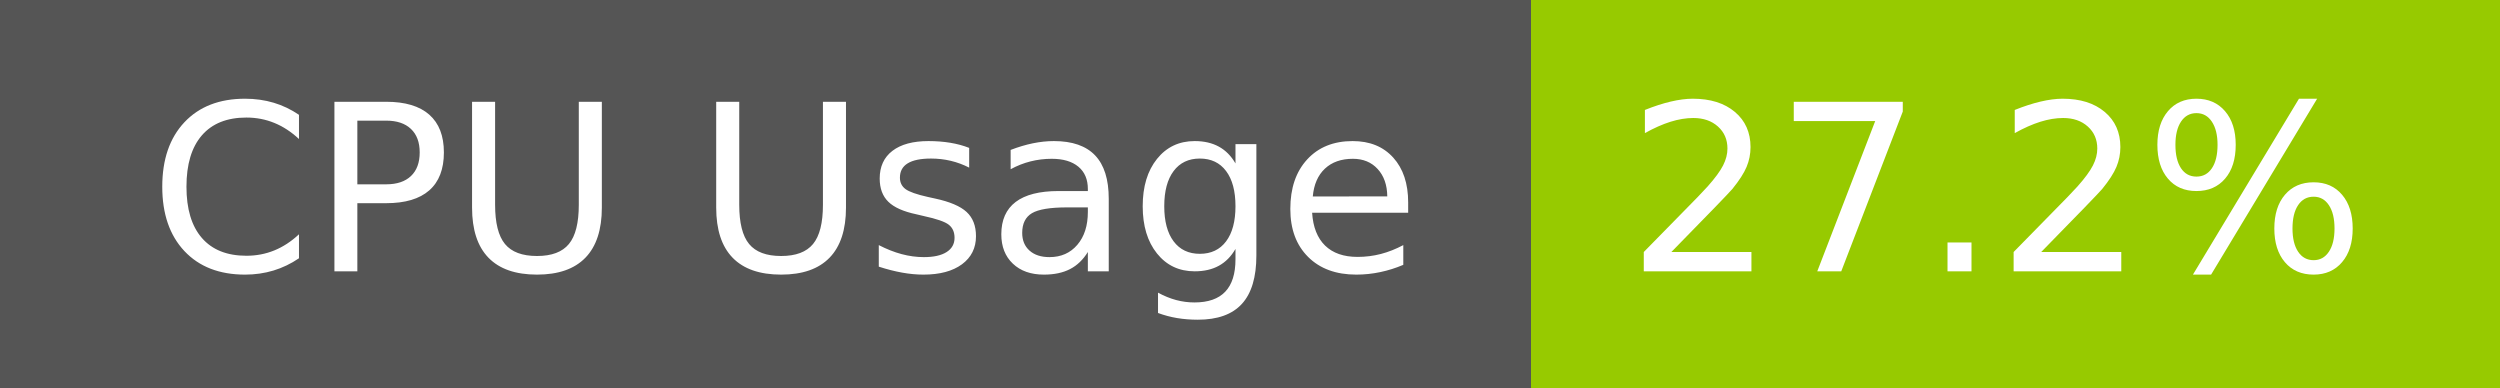
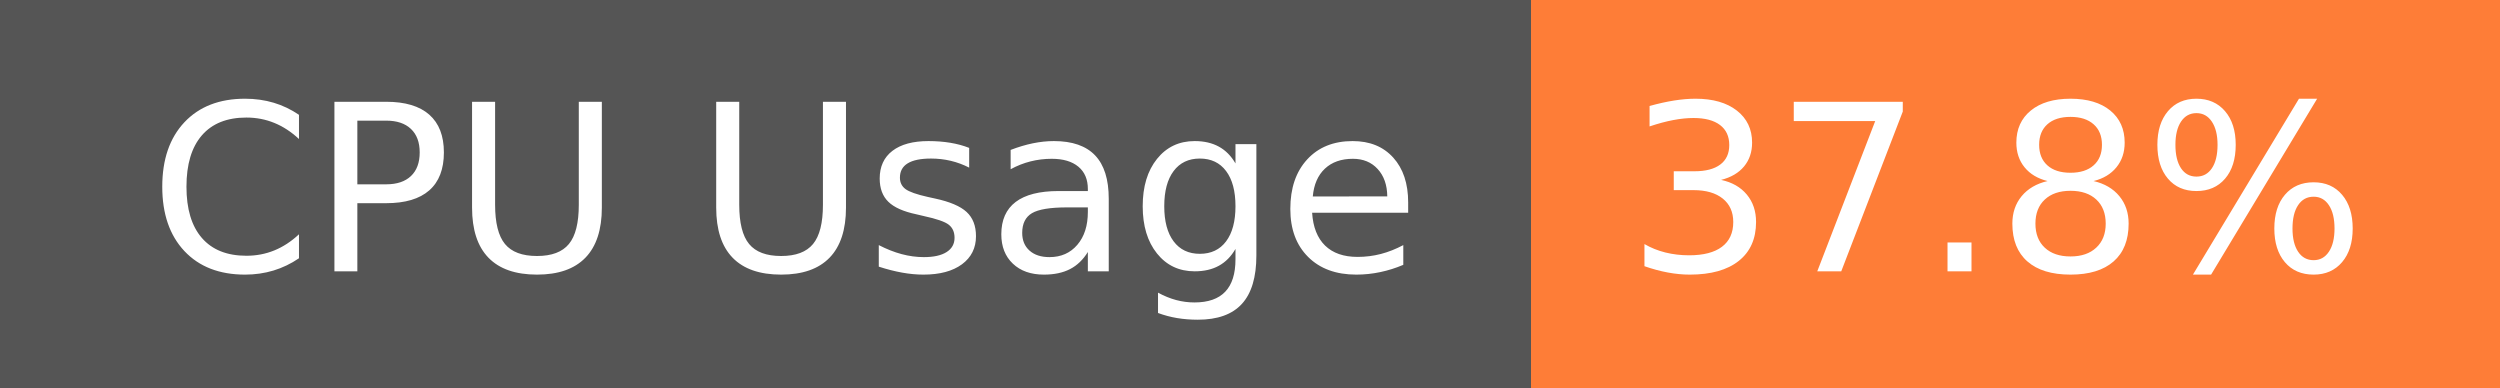
- <svg xmlns="http://www.w3.org/2000/svg" width="129" height="20" role="img" aria-label="CPU Usage: 27.2%">
+ <svg xmlns="http://www.w3.org/2000/svg" width="129" height="20" role="img" aria-label="CPU Usage: 37.8%">
  <g shape-rendering="crispEdges">
    <rect width="79" height="20" fill="#555" />
-     <rect x="79" width="50" height="20" fill="#97ca00" />
+     <rect x="79" width="50" height="20" fill="#fe7d37" />
  </g>
  <g fill="#fff" text-anchor="middle" font-family="Verdana,Geneva,DejaVu Sans,sans-serif" text-rendering="geometricPrecision" font-size="120">
    <text x="405" y="140" transform="scale(.1)" fill="#fff" textLength="665">CPU Usage</text>
-     <text x="1030" y="140" transform="scale(.1)" fill="#fff" textLength="390">27.2%</text>
+     <text x="1030" y="140" transform="scale(.1)" fill="#fff" textLength="390">37.8%</text>
  </g>
</svg>
